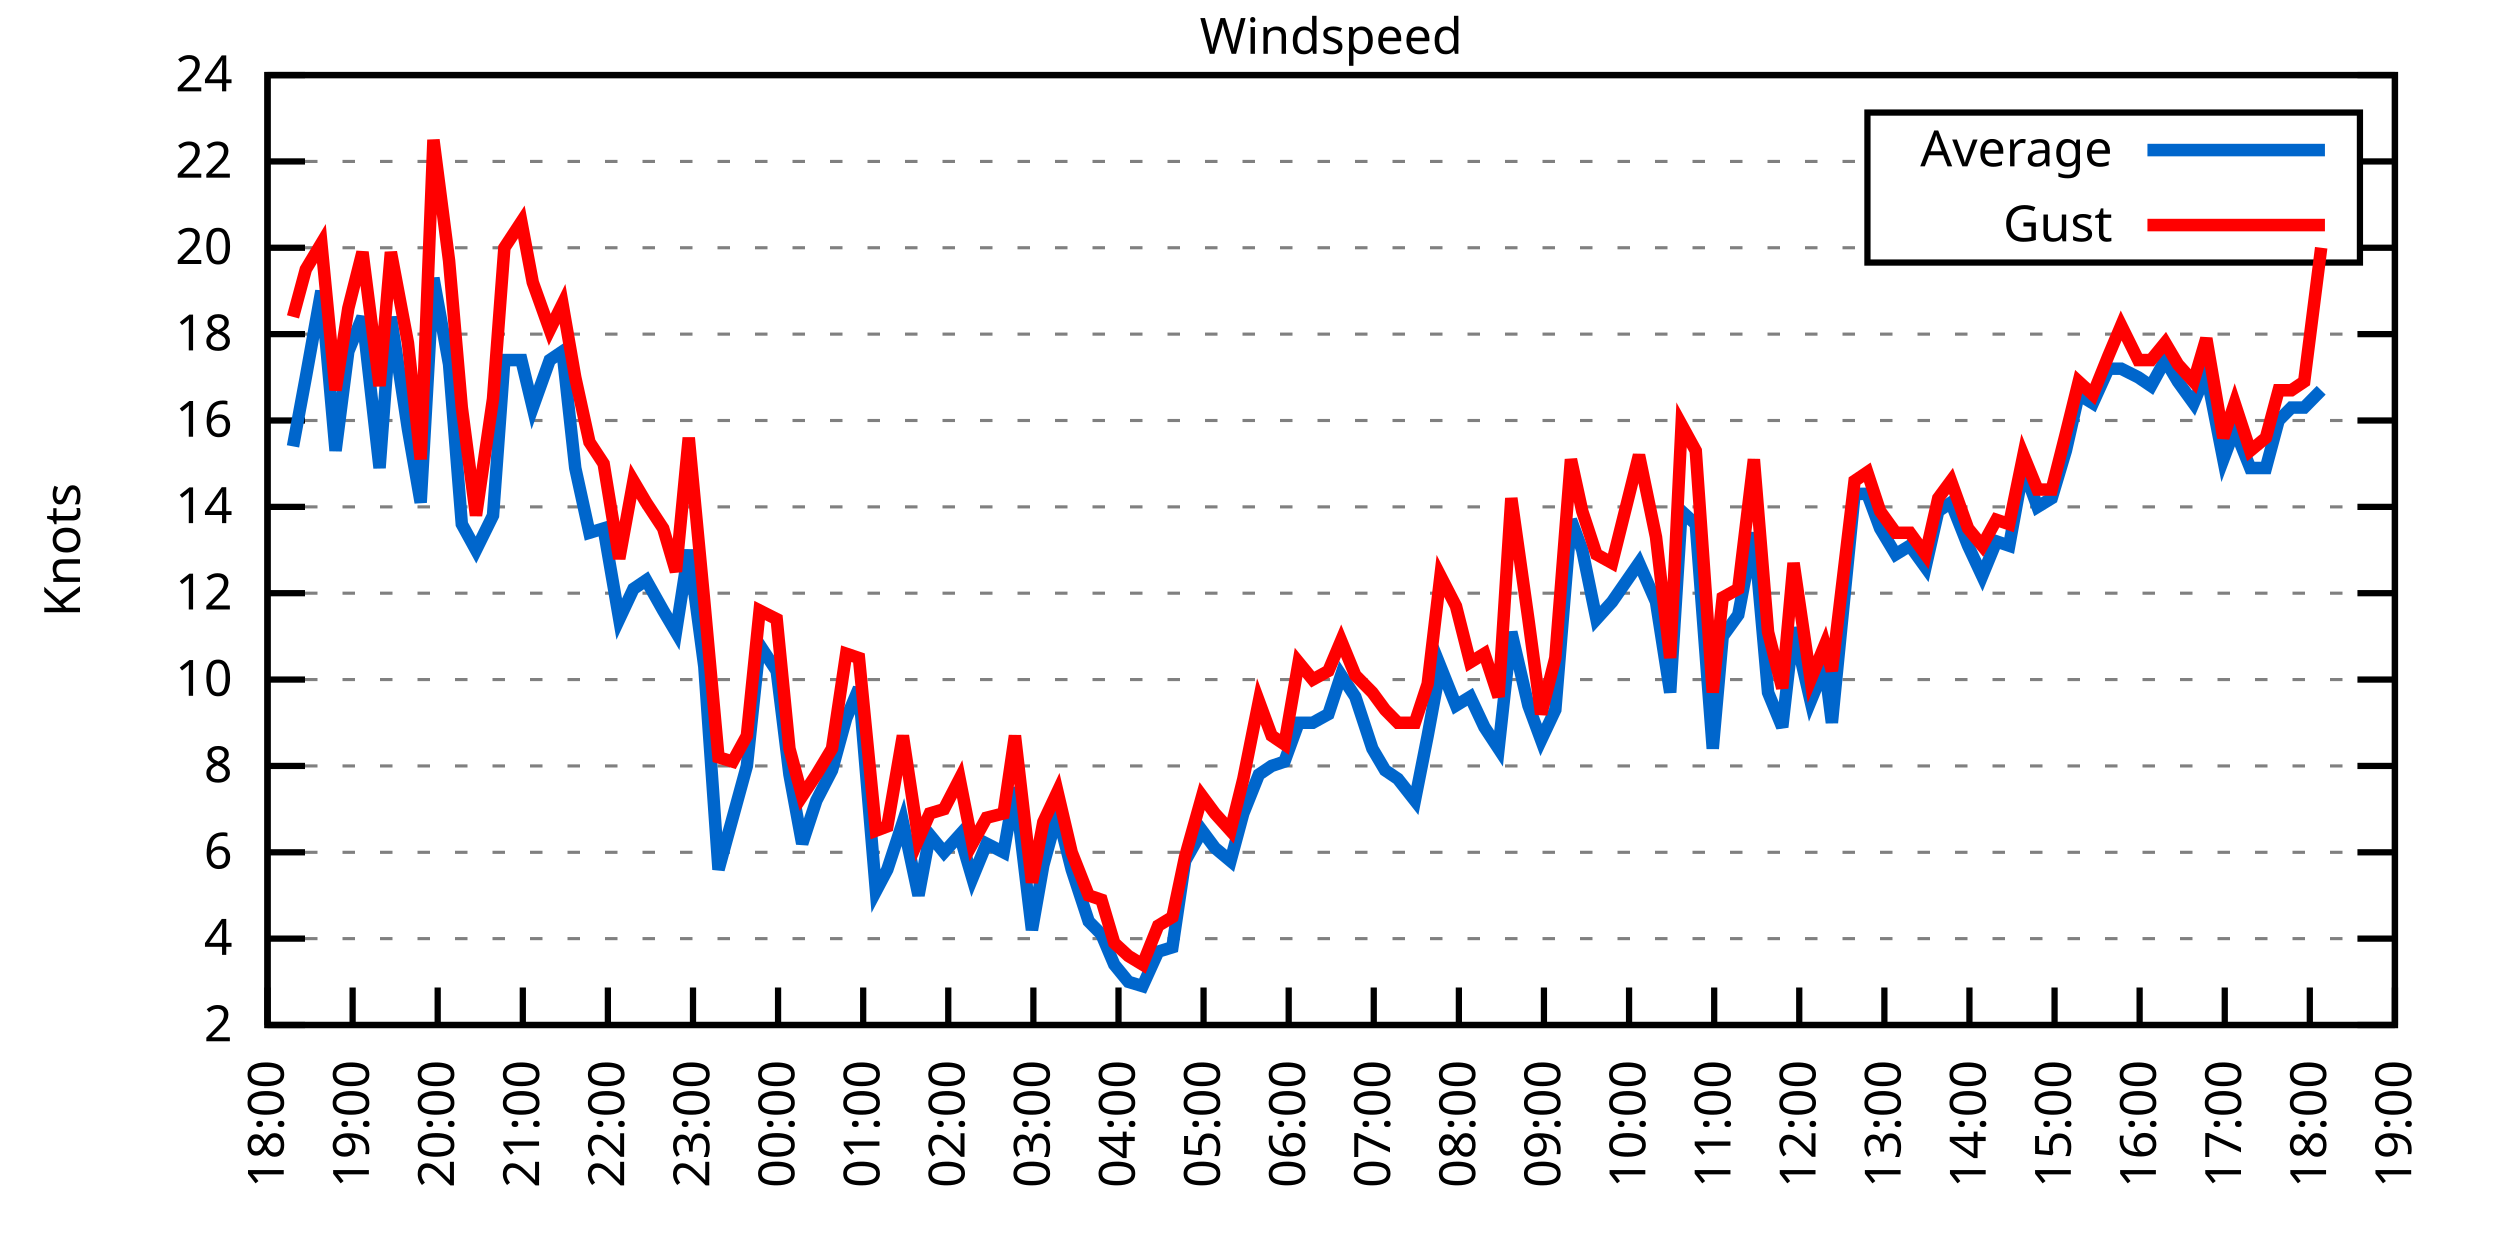
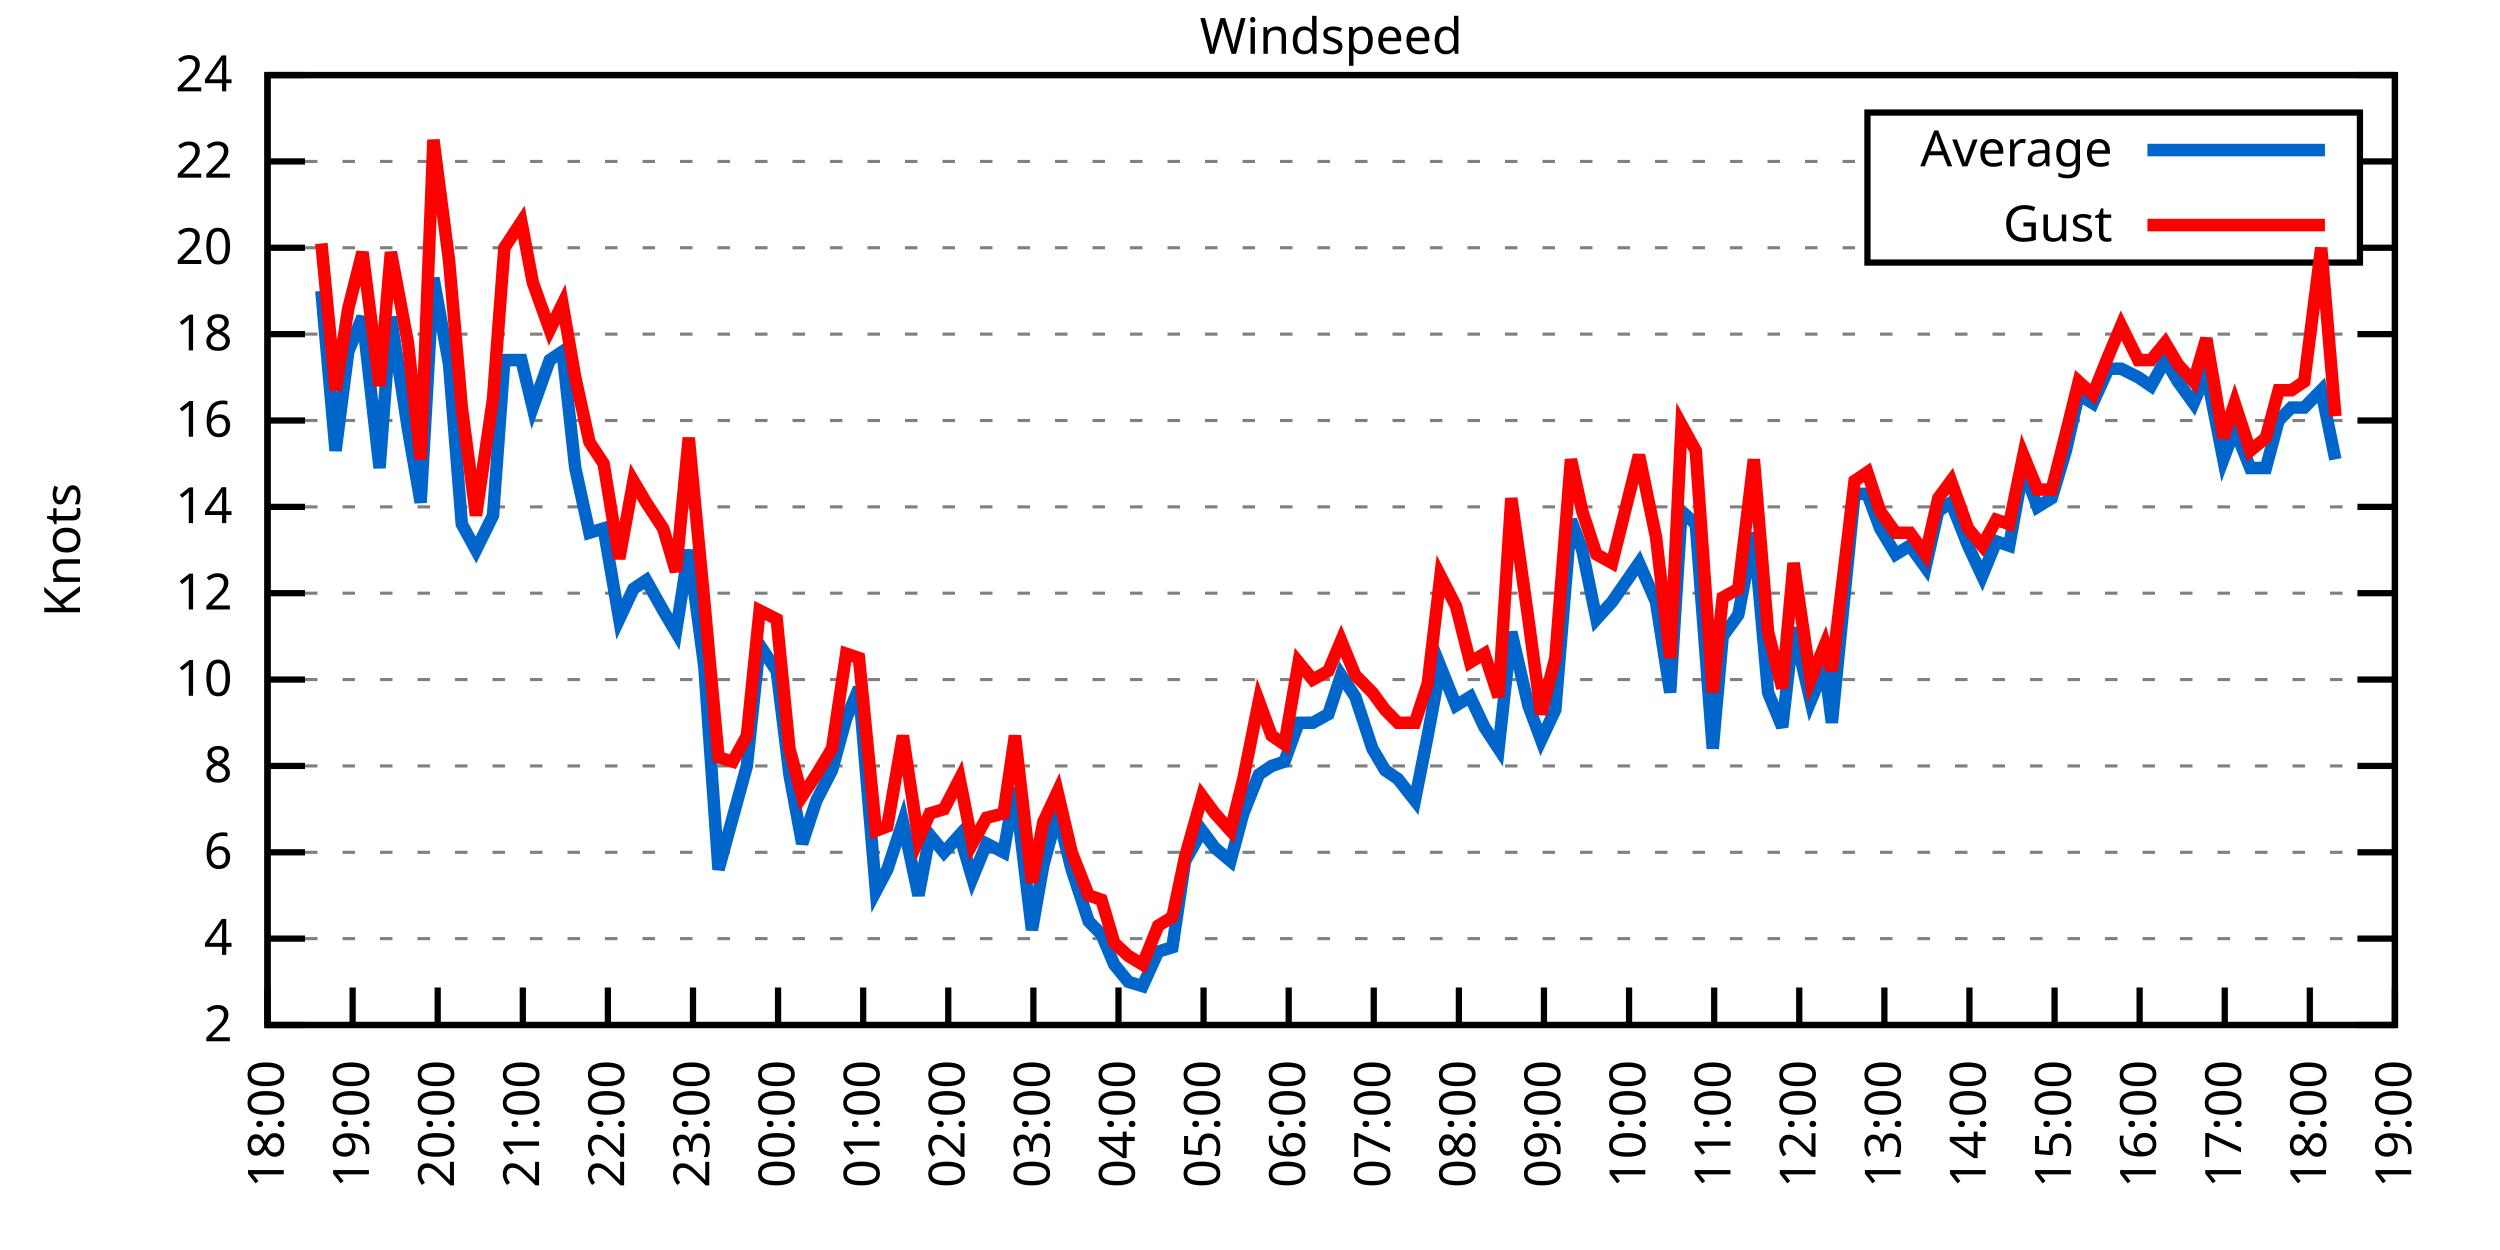
<svg xmlns="http://www.w3.org/2000/svg" xmlns:xlink="http://www.w3.org/1999/xlink" width="400" height="200" viewBox="0 0 400 200">
  <g id="gnuplot_canvas">
    <rect x="0" y="0" width="400" height="200" fill="none" />
    <defs>
      <circle id="gpDot" r="0.5" stroke-width="0.5" stroke="currentColor" />
      <path id="gpPt0" stroke-width="0.333" stroke="currentColor" d="M-1,0 h2 M0,-1 v2" />
      <path id="gpPt1" stroke-width="0.333" stroke="currentColor" d="M-1,-1 L1,1 M1,-1 L-1,1" />
      <path id="gpPt2" stroke-width="0.333" stroke="currentColor" d="M-1,0 L1,0 M0,-1 L0,1 M-1,-1 L1,1 M-1,1 L1,-1" />
      <rect id="gpPt3" stroke-width="0.333" stroke="currentColor" x="-1" y="-1" width="2" height="2" />
      <rect id="gpPt4" stroke-width="0.333" stroke="currentColor" fill="currentColor" x="-1" y="-1" width="2" height="2" />
      <circle id="gpPt5" stroke-width="0.333" stroke="currentColor" cx="0" cy="0" r="1" />
      <use xlink:href="#gpPt5" id="gpPt6" fill="currentColor" stroke="none" />
      <path id="gpPt7" stroke-width="0.333" stroke="currentColor" d="M0,-1.33 L-1.33,0.67 L1.33,0.67 z" />
      <use xlink:href="#gpPt7" id="gpPt8" fill="currentColor" stroke="none" />
      <use xlink:href="#gpPt7" id="gpPt9" stroke="currentColor" transform="rotate(180)" />
      <use xlink:href="#gpPt9" id="gpPt10" fill="currentColor" stroke="none" />
      <use xlink:href="#gpPt3" id="gpPt11" stroke="currentColor" transform="rotate(45)" />
      <use xlink:href="#gpPt11" id="gpPt12" fill="currentColor" stroke="none" />
      <path id="gpPt13" stroke-width="0.333" stroke="currentColor" d="M0,1.330 L1.265,0.411 L0.782,-1.067 L-0.782,-1.076 L-1.265,0.411 z" />
      <use xlink:href="#gpPt13" id="gpPt14" fill="currentColor" stroke="none" />
      <filter id="textbox" filterUnits="objectBoundingBox" x="0" y="0" height="1" width="1">
        <feFlood flood-color="white" flood-opacity="1" result="bgnd" />
        <feComposite in="SourceGraphic" in2="bgnd" operator="atop" />
      </filter>
      <filter id="greybox" filterUnits="objectBoundingBox" x="0" y="0" height="1" width="1">
        <feFlood flood-color="lightgrey" flood-opacity="1" result="grey" />
        <feComposite in="SourceGraphic" in2="grey" operator="atop" />
      </filter>
    </defs>
    <g fill="none" color="white" stroke="currentColor" stroke-width="1.00" stroke-linecap="butt" stroke-linejoin="miter">
</g>
    <g fill="none" color="black" stroke="currentColor" stroke-width="1.00" stroke-linecap="butt" stroke-linejoin="miter">
      <g stroke="none" shape-rendering="crispEdges">
        <polygon fill="rgb(255, 255, 255)" points="42.80,164.00 383.18,164.00 383.18,12.02 42.80,12.02 " />
      </g>
    </g>
    <g fill="none" color="black" stroke="currentColor" stroke-width="1.00" stroke-linecap="butt" stroke-linejoin="miter">
</g>
    <g fill="none" color="black" stroke="black" stroke-width="0.50" stroke-linecap="butt" stroke-linejoin="miter">
</g>
    <g fill="none" color="gray" stroke="currentColor" stroke-width="0.50" stroke-linecap="butt" stroke-linejoin="miter">
      <path stroke="gray" stroke-dasharray="2,4" class="gridline" d="M42.80,164.00 L383.19,164.00  " />
    </g>
    <g fill="none" color="gray" stroke="gray" stroke-width="1.00" stroke-linecap="butt" stroke-linejoin="miter">
</g>
    <g fill="none" color="black" stroke="currentColor" stroke-width="1.00" stroke-linecap="butt" stroke-linejoin="miter">
      <path stroke="black" d="M42.80,164.00 L48.80,164.00 M383.19,164.00 L377.19,164.00  " />
      <g transform="translate(37.20,166.60)" stroke="none" fill="black" font-family="Sans" font-size="8.00" text-anchor="end">
        <text>
          <tspan font-family="Sans"> 2</tspan>
        </text>
      </g>
    </g>
    <g fill="none" color="black" stroke="currentColor" stroke-width="1.00" stroke-linecap="butt" stroke-linejoin="miter">
</g>
    <g fill="none" color="black" stroke="black" stroke-width="0.50" stroke-linecap="butt" stroke-linejoin="miter">
</g>
    <g fill="none" color="gray" stroke="currentColor" stroke-width="0.50" stroke-linecap="butt" stroke-linejoin="miter">
      <path stroke="gray" stroke-dasharray="2,4" class="gridline" d="M42.80,150.18 L383.19,150.18  " />
    </g>
    <g fill="none" color="gray" stroke="gray" stroke-width="1.00" stroke-linecap="butt" stroke-linejoin="miter">
</g>
    <g fill="none" color="black" stroke="currentColor" stroke-width="1.00" stroke-linecap="butt" stroke-linejoin="miter">
      <path stroke="black" d="M42.80,150.18 L48.80,150.18 M383.19,150.18 L377.19,150.18  " />
      <g transform="translate(37.20,152.78)" stroke="none" fill="black" font-family="Sans" font-size="8.00" text-anchor="end">
        <text>
          <tspan font-family="Sans"> 4</tspan>
        </text>
      </g>
    </g>
    <g fill="none" color="black" stroke="currentColor" stroke-width="1.00" stroke-linecap="butt" stroke-linejoin="miter">
</g>
    <g fill="none" color="black" stroke="black" stroke-width="0.50" stroke-linecap="butt" stroke-linejoin="miter">
</g>
    <g fill="none" color="gray" stroke="currentColor" stroke-width="0.50" stroke-linecap="butt" stroke-linejoin="miter">
      <path stroke="gray" stroke-dasharray="2,4" class="gridline" d="M42.80,136.37 L383.19,136.37  " />
    </g>
    <g fill="none" color="gray" stroke="gray" stroke-width="1.00" stroke-linecap="butt" stroke-linejoin="miter">
</g>
    <g fill="none" color="black" stroke="currentColor" stroke-width="1.00" stroke-linecap="butt" stroke-linejoin="miter">
      <path stroke="black" d="M42.80,136.37 L48.80,136.37 M383.19,136.37 L377.19,136.37  " />
      <g transform="translate(37.20,138.97)" stroke="none" fill="black" font-family="Sans" font-size="8.00" text-anchor="end">
        <text>
          <tspan font-family="Sans"> 6</tspan>
        </text>
      </g>
    </g>
    <g fill="none" color="black" stroke="currentColor" stroke-width="1.00" stroke-linecap="butt" stroke-linejoin="miter">
</g>
    <g fill="none" color="black" stroke="black" stroke-width="0.50" stroke-linecap="butt" stroke-linejoin="miter">
</g>
    <g fill="none" color="gray" stroke="currentColor" stroke-width="0.50" stroke-linecap="butt" stroke-linejoin="miter">
      <path stroke="gray" stroke-dasharray="2,4" class="gridline" d="M42.80,122.55 L383.19,122.55  " />
    </g>
    <g fill="none" color="gray" stroke="gray" stroke-width="1.00" stroke-linecap="butt" stroke-linejoin="miter">
</g>
    <g fill="none" color="black" stroke="currentColor" stroke-width="1.00" stroke-linecap="butt" stroke-linejoin="miter">
      <path stroke="black" d="M42.80,122.55 L48.80,122.55 M383.19,122.55 L377.19,122.55  " />
      <g transform="translate(37.20,125.15)" stroke="none" fill="black" font-family="Sans" font-size="8.00" text-anchor="end">
        <text>
          <tspan font-family="Sans"> 8</tspan>
        </text>
      </g>
    </g>
    <g fill="none" color="black" stroke="currentColor" stroke-width="1.00" stroke-linecap="butt" stroke-linejoin="miter">
</g>
    <g fill="none" color="black" stroke="black" stroke-width="0.50" stroke-linecap="butt" stroke-linejoin="miter">
</g>
    <g fill="none" color="gray" stroke="currentColor" stroke-width="0.50" stroke-linecap="butt" stroke-linejoin="miter">
      <path stroke="gray" stroke-dasharray="2,4" class="gridline" d="M42.80,108.73 L383.19,108.73  " />
    </g>
    <g fill="none" color="gray" stroke="gray" stroke-width="1.00" stroke-linecap="butt" stroke-linejoin="miter">
</g>
    <g fill="none" color="black" stroke="currentColor" stroke-width="1.00" stroke-linecap="butt" stroke-linejoin="miter">
      <path stroke="black" d="M42.80,108.73 L48.80,108.73 M383.19,108.73 L377.19,108.73  " />
      <g transform="translate(37.20,111.33)" stroke="none" fill="black" font-family="Sans" font-size="8.00" text-anchor="end">
        <text>
          <tspan font-family="Sans"> 10</tspan>
        </text>
      </g>
    </g>
    <g fill="none" color="black" stroke="currentColor" stroke-width="1.00" stroke-linecap="butt" stroke-linejoin="miter">
</g>
    <g fill="none" color="black" stroke="black" stroke-width="0.50" stroke-linecap="butt" stroke-linejoin="miter">
</g>
    <g fill="none" color="gray" stroke="currentColor" stroke-width="0.50" stroke-linecap="butt" stroke-linejoin="miter">
      <path stroke="gray" stroke-dasharray="2,4" class="gridline" d="M42.80,94.91 L383.19,94.91  " />
    </g>
    <g fill="none" color="gray" stroke="gray" stroke-width="1.00" stroke-linecap="butt" stroke-linejoin="miter">
</g>
    <g fill="none" color="black" stroke="currentColor" stroke-width="1.00" stroke-linecap="butt" stroke-linejoin="miter">
      <path stroke="black" d="M42.80,94.91 L48.80,94.91 M383.19,94.91 L377.19,94.91  " />
      <g transform="translate(37.20,97.51)" stroke="none" fill="black" font-family="Sans" font-size="8.00" text-anchor="end">
        <text>
          <tspan font-family="Sans"> 12</tspan>
        </text>
      </g>
    </g>
    <g fill="none" color="black" stroke="currentColor" stroke-width="1.00" stroke-linecap="butt" stroke-linejoin="miter">
</g>
    <g fill="none" color="black" stroke="black" stroke-width="0.50" stroke-linecap="butt" stroke-linejoin="miter">
</g>
    <g fill="none" color="gray" stroke="currentColor" stroke-width="0.50" stroke-linecap="butt" stroke-linejoin="miter">
      <path stroke="gray" stroke-dasharray="2,4" class="gridline" d="M42.80,81.10 L383.19,81.10  " />
    </g>
    <g fill="none" color="gray" stroke="gray" stroke-width="1.00" stroke-linecap="butt" stroke-linejoin="miter">
</g>
    <g fill="none" color="black" stroke="currentColor" stroke-width="1.00" stroke-linecap="butt" stroke-linejoin="miter">
      <path stroke="black" d="M42.80,81.10 L48.80,81.10 M383.19,81.10 L377.19,81.10  " />
      <g transform="translate(37.20,83.70)" stroke="none" fill="black" font-family="Sans" font-size="8.00" text-anchor="end">
        <text>
          <tspan font-family="Sans"> 14</tspan>
        </text>
      </g>
    </g>
    <g fill="none" color="black" stroke="currentColor" stroke-width="1.00" stroke-linecap="butt" stroke-linejoin="miter">
</g>
    <g fill="none" color="black" stroke="black" stroke-width="0.50" stroke-linecap="butt" stroke-linejoin="miter">
</g>
    <g fill="none" color="gray" stroke="currentColor" stroke-width="0.50" stroke-linecap="butt" stroke-linejoin="miter">
      <path stroke="gray" stroke-dasharray="2,4" class="gridline" d="M42.80,67.28 L383.19,67.28  " />
    </g>
    <g fill="none" color="gray" stroke="gray" stroke-width="1.00" stroke-linecap="butt" stroke-linejoin="miter">
</g>
    <g fill="none" color="black" stroke="currentColor" stroke-width="1.00" stroke-linecap="butt" stroke-linejoin="miter">
      <path stroke="black" d="M42.80,67.28 L48.80,67.28 M383.19,67.28 L377.19,67.28  " />
      <g transform="translate(37.20,69.88)" stroke="none" fill="black" font-family="Sans" font-size="8.00" text-anchor="end">
        <text>
          <tspan font-family="Sans"> 16</tspan>
        </text>
      </g>
    </g>
    <g fill="none" color="black" stroke="currentColor" stroke-width="1.00" stroke-linecap="butt" stroke-linejoin="miter">
</g>
    <g fill="none" color="black" stroke="black" stroke-width="0.50" stroke-linecap="butt" stroke-linejoin="miter">
</g>
    <g fill="none" color="gray" stroke="currentColor" stroke-width="0.50" stroke-linecap="butt" stroke-linejoin="miter">
      <path stroke="gray" stroke-dasharray="2,4" class="gridline" d="M42.80,53.46 L383.19,53.46  " />
    </g>
    <g fill="none" color="gray" stroke="gray" stroke-width="1.00" stroke-linecap="butt" stroke-linejoin="miter">
</g>
    <g fill="none" color="black" stroke="currentColor" stroke-width="1.00" stroke-linecap="butt" stroke-linejoin="miter">
      <path stroke="black" d="M42.80,53.46 L48.80,53.46 M383.19,53.46 L377.19,53.46  " />
      <g transform="translate(37.20,56.06)" stroke="none" fill="black" font-family="Sans" font-size="8.00" text-anchor="end">
        <text>
          <tspan font-family="Sans"> 18</tspan>
        </text>
      </g>
    </g>
    <g fill="none" color="black" stroke="currentColor" stroke-width="1.00" stroke-linecap="butt" stroke-linejoin="miter">
</g>
    <g fill="none" color="black" stroke="black" stroke-width="0.50" stroke-linecap="butt" stroke-linejoin="miter">
</g>
    <g fill="none" color="gray" stroke="currentColor" stroke-width="0.50" stroke-linecap="butt" stroke-linejoin="miter">
      <path stroke="gray" stroke-dasharray="2,4" class="gridline" d="M42.80,39.64 L298.79,39.64 M377.59,39.64 L383.19,39.64  " />
    </g>
    <g fill="none" color="gray" stroke="gray" stroke-width="1.00" stroke-linecap="butt" stroke-linejoin="miter">
</g>
    <g fill="none" color="black" stroke="currentColor" stroke-width="1.00" stroke-linecap="butt" stroke-linejoin="miter">
      <path stroke="black" d="M42.80,39.64 L48.80,39.64 M383.19,39.64 L377.19,39.64  " />
      <g transform="translate(37.20,42.24)" stroke="none" fill="black" font-family="Sans" font-size="8.00" text-anchor="end">
        <text>
          <tspan font-family="Sans"> 20</tspan>
        </text>
      </g>
    </g>
    <g fill="none" color="black" stroke="currentColor" stroke-width="1.00" stroke-linecap="butt" stroke-linejoin="miter">
</g>
    <g fill="none" color="black" stroke="black" stroke-width="0.50" stroke-linecap="butt" stroke-linejoin="miter">
</g>
    <g fill="none" color="gray" stroke="currentColor" stroke-width="0.50" stroke-linecap="butt" stroke-linejoin="miter">
      <path stroke="gray" stroke-dasharray="2,4" class="gridline" d="M42.80,25.83 L298.79,25.83 M377.59,25.83 L383.19,25.83  " />
    </g>
    <g fill="none" color="gray" stroke="gray" stroke-width="1.00" stroke-linecap="butt" stroke-linejoin="miter">
</g>
    <g fill="none" color="black" stroke="currentColor" stroke-width="1.00" stroke-linecap="butt" stroke-linejoin="miter">
      <path stroke="black" d="M42.80,25.83 L48.80,25.83 M383.19,25.83 L377.19,25.83  " />
      <g transform="translate(37.20,28.43)" stroke="none" fill="black" font-family="Sans" font-size="8.00" text-anchor="end">
        <text>
          <tspan font-family="Sans"> 22</tspan>
        </text>
      </g>
    </g>
    <g fill="none" color="black" stroke="currentColor" stroke-width="1.00" stroke-linecap="butt" stroke-linejoin="miter">
</g>
    <g fill="none" color="black" stroke="black" stroke-width="0.50" stroke-linecap="butt" stroke-linejoin="miter">
</g>
    <g fill="none" color="gray" stroke="currentColor" stroke-width="0.50" stroke-linecap="butt" stroke-linejoin="miter">
      <path stroke="gray" stroke-dasharray="2,4" class="gridline" d="M42.80,12.01 L383.19,12.01  " />
    </g>
    <g fill="none" color="gray" stroke="gray" stroke-width="1.00" stroke-linecap="butt" stroke-linejoin="miter">
</g>
    <g fill="none" color="black" stroke="currentColor" stroke-width="1.00" stroke-linecap="butt" stroke-linejoin="miter">
      <path stroke="black" d="M42.80,12.01 L48.80,12.01 M383.19,12.01 L377.19,12.01  " />
      <g transform="translate(37.20,14.61)" stroke="none" fill="black" font-family="Sans" font-size="8.00" text-anchor="end">
        <text>
          <tspan font-family="Sans"> 24</tspan>
        </text>
      </g>
    </g>
    <g fill="none" color="black" stroke="currentColor" stroke-width="1.00" stroke-linecap="butt" stroke-linejoin="miter">
      <path stroke="black" d="M42.80,164.00 L42.80,158.00  " />
      <g transform="translate(45.40,169.60) rotate(270.00)" stroke="none" fill="black" font-family="Sans" font-size="8.00" text-anchor="end">
        <text>
          <tspan font-family="Sans">18:00</tspan>
        </text>
      </g>
    </g>
    <g fill="none" color="black" stroke="currentColor" stroke-width="1.00" stroke-linecap="butt" stroke-linejoin="miter">
      <path stroke="black" d="M56.42,164.00 L56.42,158.00  " />
      <g transform="translate(59.02,169.60) rotate(270.00)" stroke="none" fill="black" font-family="Sans" font-size="8.00" text-anchor="end">
        <text>
          <tspan font-family="Sans">19:00</tspan>
        </text>
      </g>
    </g>
    <g fill="none" color="black" stroke="currentColor" stroke-width="1.00" stroke-linecap="butt" stroke-linejoin="miter">
      <path stroke="black" d="M70.03,164.00 L70.03,158.00  " />
      <g transform="translate(72.63,169.60) rotate(270.00)" stroke="none" fill="black" font-family="Sans" font-size="8.00" text-anchor="end">
        <text>
          <tspan font-family="Sans">20:00</tspan>
        </text>
      </g>
    </g>
    <g fill="none" color="black" stroke="currentColor" stroke-width="1.00" stroke-linecap="butt" stroke-linejoin="miter">
      <path stroke="black" d="M83.65,164.00 L83.65,158.00  " />
      <g transform="translate(86.25,169.60) rotate(270.00)" stroke="none" fill="black" font-family="Sans" font-size="8.00" text-anchor="end">
        <text>
          <tspan font-family="Sans">21:00</tspan>
        </text>
      </g>
    </g>
    <g fill="none" color="black" stroke="currentColor" stroke-width="1.00" stroke-linecap="butt" stroke-linejoin="miter">
      <path stroke="black" d="M97.26,164.00 L97.26,158.00  " />
      <g transform="translate(99.86,169.60) rotate(270.00)" stroke="none" fill="black" font-family="Sans" font-size="8.00" text-anchor="end">
        <text>
          <tspan font-family="Sans">22:00</tspan>
        </text>
      </g>
    </g>
    <g fill="none" color="black" stroke="currentColor" stroke-width="1.00" stroke-linecap="butt" stroke-linejoin="miter">
      <path stroke="black" d="M110.88,164.00 L110.88,158.00  " />
      <g transform="translate(113.48,169.60) rotate(270.00)" stroke="none" fill="black" font-family="Sans" font-size="8.00" text-anchor="end">
        <text>
          <tspan font-family="Sans">23:00</tspan>
        </text>
      </g>
    </g>
    <g fill="none" color="black" stroke="currentColor" stroke-width="1.00" stroke-linecap="butt" stroke-linejoin="miter">
      <path stroke="black" d="M124.49,164.00 L124.49,158.00  " />
      <g transform="translate(127.09,169.60) rotate(270.00)" stroke="none" fill="black" font-family="Sans" font-size="8.00" text-anchor="end">
        <text>
          <tspan font-family="Sans">00:00</tspan>
        </text>
      </g>
    </g>
    <g fill="none" color="black" stroke="currentColor" stroke-width="1.00" stroke-linecap="butt" stroke-linejoin="miter">
      <path stroke="black" d="M138.11,164.00 L138.11,158.00  " />
      <g transform="translate(140.71,169.60) rotate(270.00)" stroke="none" fill="black" font-family="Sans" font-size="8.00" text-anchor="end">
        <text>
          <tspan font-family="Sans">01:00</tspan>
        </text>
      </g>
    </g>
    <g fill="none" color="black" stroke="currentColor" stroke-width="1.00" stroke-linecap="butt" stroke-linejoin="miter">
      <path stroke="black" d="M151.72,164.00 L151.72,158.00  " />
      <g transform="translate(154.32,169.60) rotate(270.00)" stroke="none" fill="black" font-family="Sans" font-size="8.00" text-anchor="end">
        <text>
          <tspan font-family="Sans">02:00</tspan>
        </text>
      </g>
    </g>
    <g fill="none" color="black" stroke="currentColor" stroke-width="1.00" stroke-linecap="butt" stroke-linejoin="miter">
      <path stroke="black" d="M165.34,164.00 L165.34,158.00  " />
      <g transform="translate(167.94,169.60) rotate(270.00)" stroke="none" fill="black" font-family="Sans" font-size="8.00" text-anchor="end">
        <text>
          <tspan font-family="Sans">03:00</tspan>
        </text>
      </g>
    </g>
    <g fill="none" color="black" stroke="currentColor" stroke-width="1.00" stroke-linecap="butt" stroke-linejoin="miter">
      <path stroke="black" d="M178.96,164.00 L178.96,158.00  " />
      <g transform="translate(181.56,169.60) rotate(270.00)" stroke="none" fill="black" font-family="Sans" font-size="8.00" text-anchor="end">
        <text>
          <tspan font-family="Sans">04:00</tspan>
        </text>
      </g>
    </g>
    <g fill="none" color="black" stroke="currentColor" stroke-width="1.00" stroke-linecap="butt" stroke-linejoin="miter">
      <path stroke="black" d="M192.57,164.00 L192.57,158.00  " />
      <g transform="translate(195.17,169.60) rotate(270.00)" stroke="none" fill="black" font-family="Sans" font-size="8.00" text-anchor="end">
        <text>
          <tspan font-family="Sans">05:00</tspan>
        </text>
      </g>
    </g>
    <g fill="none" color="black" stroke="currentColor" stroke-width="1.00" stroke-linecap="butt" stroke-linejoin="miter">
      <path stroke="black" d="M206.19,164.00 L206.19,158.00  " />
      <g transform="translate(208.79,169.60) rotate(270.00)" stroke="none" fill="black" font-family="Sans" font-size="8.00" text-anchor="end">
        <text>
          <tspan font-family="Sans">06:00</tspan>
        </text>
      </g>
    </g>
    <g fill="none" color="black" stroke="currentColor" stroke-width="1.00" stroke-linecap="butt" stroke-linejoin="miter">
      <path stroke="black" d="M219.80,164.00 L219.80,158.00  " />
      <g transform="translate(222.40,169.60) rotate(270.00)" stroke="none" fill="black" font-family="Sans" font-size="8.00" text-anchor="end">
        <text>
          <tspan font-family="Sans">07:00</tspan>
        </text>
      </g>
    </g>
    <g fill="none" color="black" stroke="currentColor" stroke-width="1.00" stroke-linecap="butt" stroke-linejoin="miter">
      <path stroke="black" d="M233.42,164.00 L233.42,158.00  " />
      <g transform="translate(236.02,169.60) rotate(270.00)" stroke="none" fill="black" font-family="Sans" font-size="8.00" text-anchor="end">
        <text>
          <tspan font-family="Sans">08:00</tspan>
        </text>
      </g>
    </g>
    <g fill="none" color="black" stroke="currentColor" stroke-width="1.00" stroke-linecap="butt" stroke-linejoin="miter">
      <path stroke="black" d="M247.03,164.00 L247.03,158.00  " />
      <g transform="translate(249.63,169.60) rotate(270.00)" stroke="none" fill="black" font-family="Sans" font-size="8.00" text-anchor="end">
        <text>
          <tspan font-family="Sans">09:00</tspan>
        </text>
      </g>
    </g>
    <g fill="none" color="black" stroke="currentColor" stroke-width="1.00" stroke-linecap="butt" stroke-linejoin="miter">
      <path stroke="black" d="M260.65,164.00 L260.65,158.00  " />
      <g transform="translate(263.25,169.60) rotate(270.00)" stroke="none" fill="black" font-family="Sans" font-size="8.00" text-anchor="end">
        <text>
          <tspan font-family="Sans">10:00</tspan>
        </text>
      </g>
    </g>
    <g fill="none" color="black" stroke="currentColor" stroke-width="1.00" stroke-linecap="butt" stroke-linejoin="miter">
      <path stroke="black" d="M274.27,164.00 L274.27,158.00  " />
      <g transform="translate(276.87,169.60) rotate(270.00)" stroke="none" fill="black" font-family="Sans" font-size="8.00" text-anchor="end">
        <text>
          <tspan font-family="Sans">11:00</tspan>
        </text>
      </g>
    </g>
    <g fill="none" color="black" stroke="currentColor" stroke-width="1.00" stroke-linecap="butt" stroke-linejoin="miter">
      <path stroke="black" d="M287.88,164.00 L287.88,158.00  " />
      <g transform="translate(290.48,169.60) rotate(270.00)" stroke="none" fill="black" font-family="Sans" font-size="8.00" text-anchor="end">
        <text>
          <tspan font-family="Sans">12:00</tspan>
        </text>
      </g>
    </g>
    <g fill="none" color="black" stroke="currentColor" stroke-width="1.00" stroke-linecap="butt" stroke-linejoin="miter">
      <path stroke="black" d="M301.50,164.00 L301.50,158.00  " />
      <g transform="translate(304.10,169.60) rotate(270.00)" stroke="none" fill="black" font-family="Sans" font-size="8.00" text-anchor="end">
        <text>
          <tspan font-family="Sans">13:00</tspan>
        </text>
      </g>
    </g>
    <g fill="none" color="black" stroke="currentColor" stroke-width="1.00" stroke-linecap="butt" stroke-linejoin="miter">
      <path stroke="black" d="M315.11,164.00 L315.11,158.00  " />
      <g transform="translate(317.71,169.60) rotate(270.00)" stroke="none" fill="black" font-family="Sans" font-size="8.00" text-anchor="end">
        <text>
          <tspan font-family="Sans">14:00</tspan>
        </text>
      </g>
    </g>
    <g fill="none" color="black" stroke="currentColor" stroke-width="1.00" stroke-linecap="butt" stroke-linejoin="miter">
      <path stroke="black" d="M328.73,164.00 L328.73,158.00  " />
      <g transform="translate(331.33,169.60) rotate(270.00)" stroke="none" fill="black" font-family="Sans" font-size="8.00" text-anchor="end">
        <text>
          <tspan font-family="Sans">15:00</tspan>
        </text>
      </g>
    </g>
    <g fill="none" color="black" stroke="currentColor" stroke-width="1.00" stroke-linecap="butt" stroke-linejoin="miter">
      <path stroke="black" d="M342.34,164.00 L342.34,158.00  " />
      <g transform="translate(344.94,169.60) rotate(270.00)" stroke="none" fill="black" font-family="Sans" font-size="8.00" text-anchor="end">
        <text>
          <tspan font-family="Sans">16:00</tspan>
        </text>
      </g>
    </g>
    <g fill="none" color="black" stroke="currentColor" stroke-width="1.00" stroke-linecap="butt" stroke-linejoin="miter">
      <path stroke="black" d="M355.96,164.00 L355.96,158.00  " />
      <g transform="translate(358.56,169.60) rotate(270.00)" stroke="none" fill="black" font-family="Sans" font-size="8.00" text-anchor="end">
        <text>
          <tspan font-family="Sans">17:00</tspan>
        </text>
      </g>
    </g>
    <g fill="none" color="black" stroke="currentColor" stroke-width="1.00" stroke-linecap="butt" stroke-linejoin="miter">
      <path stroke="black" d="M369.57,164.00 L369.57,158.00  " />
      <g transform="translate(372.17,169.60) rotate(270.00)" stroke="none" fill="black" font-family="Sans" font-size="8.00" text-anchor="end">
        <text>
          <tspan font-family="Sans">18:00</tspan>
        </text>
      </g>
    </g>
    <g fill="none" color="black" stroke="currentColor" stroke-width="1.00" stroke-linecap="butt" stroke-linejoin="miter">
      <path stroke="black" d="M383.19,164.00 L383.19,158.00  " />
      <g transform="translate(385.79,169.60) rotate(270.00)" stroke="none" fill="black" font-family="Sans" font-size="8.00" text-anchor="end">
        <text>
          <tspan font-family="Sans">19:00</tspan>
        </text>
      </g>
    </g>
    <g fill="none" color="black" stroke="currentColor" stroke-width="1.00" stroke-linecap="butt" stroke-linejoin="miter">
</g>
    <g fill="none" color="black" stroke="currentColor" stroke-width="1.00" stroke-linecap="butt" stroke-linejoin="miter">
      <path stroke="black" d="M42.80,12.01 L42.80,164.00 L383.19,164.00 L383.19,12.01 L42.80,12.01 Z  " />
    </g>
    <g fill="none" color="black" stroke="currentColor" stroke-width="1.00" stroke-linecap="butt" stroke-linejoin="miter">
</g>
    <g fill="none" color="black" stroke="currentColor" stroke-width="1.00" stroke-linecap="butt" stroke-linejoin="miter">
      <path stroke="black" d="M298.79,42.01 L298.79,18.01 L377.59,18.01 L377.59,42.01 L298.79,42.01 Z  " />
    </g>
    <g id="Windspeed_plot_1">
      <g fill="none" color="white" stroke="black" stroke-width="2.00" stroke-linecap="butt" stroke-linejoin="miter">
</g>
      <g fill="none" color="black" stroke="currentColor" stroke-width="2.00" stroke-linecap="butt" stroke-linejoin="miter">
        <g transform="translate(337.99,26.61)" stroke="none" fill="black" font-family="Sans" font-size="8.00" text-anchor="end">
          <text>
            <tspan font-family="Sans">Average</tspan>
          </text>
        </g>
      </g>
      <g fill="none" color="black" stroke="currentColor" stroke-width="2.00" stroke-linecap="butt" stroke-linejoin="miter">
-         <path stroke="rgb(  0, 102, 204)" d="M343.59,24.01 L371.99,24.01 M46.88,71.42 L48.93,60.37 L51.42,46.55 L53.69,72.12 L55.73,56.23 L58.00,50.70   L60.73,74.88 L62.54,50.70 L65.27,68.66 L67.31,80.41 L69.35,44.48 L71.85,58.30 L73.89,83.86 L76.16,88.00   L78.88,82.48 L80.70,57.61 L83.42,57.61 L85.24,65.21 L87.96,57.61 L90.00,56.23 L92.04,74.88 L94.31,85.24   L96.58,84.55 L99.08,99.06 L101.35,94.22 L103.39,92.84 L106.11,97.68 L108.15,101.13 L110.20,88.00 L112.69,106.66   L114.96,139.13 L117.23,130.84 L119.50,122.55 L121.54,103.20 L124.27,107.35 L126.31,123.93 L128.35,134.98 L130.62,128.08   L133.12,123.24 L135.39,114.95 L137.43,110.11 L140.15,142.58 L141.97,139.13 L144.46,131.53 L146.96,143.27 L148.77,133.60   L151.04,136.37 L153.54,133.60 L155.58,140.51 L157.85,134.98 L160.57,136.37 L162.39,126.00 L165.11,148.80 L166.93,138.44   L169.20,130.15 L171.47,139.13 L174.19,147.42 L176.23,149.49 L178.28,154.33 L180.54,157.09 L182.81,157.78 L185.31,152.26   L187.58,151.56 L189.62,137.75 L192.34,132.91 L194.39,135.67 L196.88,137.75 L198.93,130.15 L201.42,123.93 L203.46,122.55   L205.51,121.86 L207.78,115.64 L210.04,115.64 L212.54,114.26 L214.58,108.04 L216.85,111.49 L219.58,119.78 L221.62,123.24   L223.66,124.62 L226.38,128.08 L228.43,117.71 L230.47,106.66 L232.96,112.88 L235.23,111.49 L237.50,116.33 L239.77,119.78   L241.81,101.13 L244.54,112.88 L246.58,118.40 L248.85,113.57 L251.35,83.17 L253.16,88.00 L255.43,99.06 L257.93,96.30   L262.24,90.08 L264.96,96.30 L267.23,110.80 L269.05,81.79 L271.32,83.86 L274.04,119.78 L275.63,101.82 L278.12,98.37   L280.62,85.24 L282.89,110.80 L285.16,116.33 L286.97,100.44 L289.70,112.19 L291.97,106.66 L293.10,115.64 L296.73,79.02   L298.77,79.02 L300.82,84.55 L303.31,88.70 L305.58,87.31 L308.08,90.77 L310.12,81.79 L312.16,80.41 L314.89,87.31   L317.15,92.15 L319.42,86.62 L321.47,87.31 L323.74,74.88 L326.00,81.10 L328.27,79.71 L330.54,72.12 L332.59,63.13   L334.85,64.52 L337.35,58.99 L339.39,58.99 L342.12,60.37 L344.16,61.75 L346.43,57.61 L348.47,61.06 L350.97,64.52   L353.01,59.68 L355.73,73.50 L357.55,68.66 L360.04,74.88 L362.54,74.88 L364.58,67.28 L366.62,65.21 L368.67,65.21   L371.39,62.44  " />
+         <path stroke="rgb(  0, 102, 204)" d="M343.59,24.01 L371.99,24.01 M51.42,46.55 L53.69,72.12 L55.73,56.23 L58.00,50.70 L60.73,74.88 L62.54,50.70   L65.27,68.66 L67.31,80.41 L69.35,44.48 L71.85,58.30 L73.89,83.86 L76.16,88.00 L78.88,82.48 L80.70,57.61   L83.42,57.61 L85.24,65.21 L87.96,57.61 L90.00,56.23 L92.04,74.88 L94.31,85.24 L96.58,84.55 L99.08,99.06   L101.35,94.22 L103.39,92.84 L106.11,97.68 L108.15,101.13 L110.20,88.00 L112.69,106.66 L114.96,139.13 L117.23,130.84   L119.50,122.55 L121.54,103.20 L124.27,107.35 L126.31,123.93 L128.35,134.98 L130.62,128.08 L133.12,123.24 L135.39,114.95   L137.43,110.11 L140.15,142.58 L141.97,139.13 L144.46,131.53 L146.96,143.27 L148.77,133.60 L151.04,136.37 L153.54,133.60   L155.58,140.51 L157.85,134.98 L160.57,136.37 L162.39,126.00 L165.11,148.80 L166.93,138.44 L169.20,130.15 L171.47,139.13   L174.19,147.42 L176.23,149.49 L178.28,154.33 L180.54,157.09 L182.81,157.78 L185.31,152.26 L187.58,151.56 L189.62,137.75   L192.34,132.91 L194.39,135.67 L196.88,137.75 L198.93,130.15 L201.42,123.93 L203.46,122.55 L205.51,121.86 L207.78,115.64   L210.04,115.64 L212.54,114.26 L214.58,108.04 L216.85,111.49 L219.58,119.78 L221.62,123.24 L223.66,124.62 L226.38,128.08   L228.43,117.71 L230.47,106.66 L232.96,112.88 L235.23,111.49 L237.50,116.33 L239.77,119.78 L241.81,101.13 L244.54,112.88   L246.58,118.40 L248.85,113.57 L251.35,83.17 L253.16,88.00 L255.43,99.06 L257.93,96.30 L262.24,90.08 L264.96,96.30   L267.23,110.80 L269.05,81.79 L271.32,83.86 L274.04,119.78 L275.63,101.82 L278.12,98.37 L280.62,85.24 L282.89,110.80   L285.16,116.33 L286.97,100.44 L289.70,112.19 L291.97,106.66 L293.10,115.64 L296.73,79.02 L298.77,79.02 L300.82,84.55   L303.31,88.70 L305.58,87.31 L308.08,90.77 L310.12,81.79 L312.16,80.41 L314.89,87.31 L317.15,92.15 L319.42,86.62   L321.47,87.31 L323.74,74.88 L326.00,81.10 L328.27,79.71 L330.54,72.12 L332.59,63.13 L334.85,64.52 L337.35,58.99   L339.39,58.99 L342.12,60.37 L344.16,61.75 L346.43,57.61 L348.47,61.06 L350.97,64.52 L353.01,59.68 L355.73,73.50   L357.55,68.66 L360.04,74.88 L362.54,74.88 L364.58,67.28 L366.62,65.21 L368.67,65.21 L371.39,62.44 L373.66,73.50    " />
      </g>
    </g>
    <g id="Windspeed_plot_2">
      <g fill="none" color="black" stroke="currentColor" stroke-width="2.00" stroke-linecap="butt" stroke-linejoin="miter">
        <g transform="translate(337.99,38.61)" stroke="none" fill="black" font-family="Sans" font-size="8.00" text-anchor="end">
          <text>
            <tspan font-family="Sans">Gust</tspan>
          </text>
        </g>
      </g>
      <g fill="none" color="black" stroke="currentColor" stroke-width="2.00" stroke-linecap="butt" stroke-linejoin="miter">
-         <path stroke="rgb(255,   0,   0)" d="M343.59,36.01 L371.99,36.01 M46.88,50.70 L48.93,43.10 L51.42,38.95 L53.69,62.44 L55.73,49.32 L58.00,40.34   L60.73,61.75 L62.54,40.34 L65.27,54.84 L67.31,73.50 L69.35,22.37 L71.85,41.72 L73.89,65.21 L76.16,82.48   L78.88,63.82 L80.70,39.64 L83.42,35.50 L85.24,45.17 L87.96,52.77 L90.00,48.63 L92.04,60.37 L94.31,70.73   L96.58,74.19 L99.08,89.39 L101.35,76.95 L103.39,80.41 L106.11,84.55 L108.15,91.46 L110.20,70.04 L112.69,96.30   L114.96,121.17 L117.23,121.86 L119.50,117.71 L121.54,97.68 L124.27,99.06 L126.31,119.78 L128.35,127.38 L130.62,123.93   L133.12,119.78 L135.39,104.59 L137.43,105.28 L140.15,132.91 L141.97,132.22 L144.46,117.71 L146.96,134.29 L148.77,130.15   L151.04,129.46 L153.54,124.62 L155.58,134.98 L157.85,130.84 L160.57,130.15 L162.39,117.71 L165.11,141.20 L166.93,131.53   L169.20,126.69 L171.47,136.37 L174.19,143.27 L176.23,143.96 L178.28,150.87 L180.54,152.95 L182.81,154.33 L185.31,148.11   L187.58,146.73 L189.62,137.06 L192.34,127.38 L194.39,130.15 L196.88,132.91 L198.93,124.62 L201.42,112.19 L203.46,117.71   L205.51,119.09 L207.78,105.97 L210.04,108.73 L212.54,107.35 L214.58,102.51 L216.85,108.04 L219.58,110.80 L221.62,113.57   L223.66,115.64 L226.38,115.64 L228.43,109.42 L230.47,92.15 L232.96,96.99 L235.23,105.97 L237.50,104.59 L239.77,111.49   L241.81,79.71 L244.54,99.06 L246.58,114.26 L248.85,105.28 L251.35,73.50 L253.16,81.79 L255.43,88.70 L257.93,90.08   L262.24,72.81 L264.96,85.93 L267.23,105.28 L269.05,67.97 L271.32,72.12 L274.04,110.80 L275.63,95.60 L278.12,94.22   L280.62,73.50 L282.89,101.13 L285.16,110.11 L286.97,90.08 L289.70,108.73 L291.97,103.20 L293.10,107.35 L296.73,76.95   L298.77,75.57 L300.82,81.79 L303.31,85.24 L305.58,85.24 L308.08,88.70 L310.12,79.71 L312.16,76.95 L314.89,84.55   L317.15,87.31 L319.42,83.17 L321.47,83.86 L323.74,72.81 L326.00,78.33 L328.27,78.33 L330.54,69.35 L332.59,61.06   L334.85,63.13 L337.35,56.92 L339.39,52.08 L342.12,57.61 L344.16,57.61 L346.43,54.84 L348.47,58.30 L350.97,61.06   L353.01,54.15 L355.73,70.04 L357.55,64.52 L360.04,72.12 L362.54,70.04 L364.58,62.44 L366.62,62.44 L368.67,61.06   L371.39,39.64  " />
+         <path stroke="rgb(255,   0,   0)" d="M343.59,36.01 L371.99,36.01 M51.42,38.95 L53.69,62.44 L55.73,49.32 L58.00,40.34 L60.73,61.75 L62.54,40.34   L65.27,54.84 L67.31,73.50 L69.35,22.37 L71.85,41.72 L73.89,65.21 L76.16,82.48 L78.88,63.82 L80.70,39.64   L83.42,35.50 L85.24,45.17 L87.96,52.77 L90.00,48.63 L92.04,60.37 L94.31,70.73 L96.58,74.19 L99.08,89.39   L101.35,76.95 L103.39,80.41 L106.11,84.55 L108.15,91.46 L110.20,70.04 L112.69,96.30 L114.96,121.17 L117.23,121.86   L119.50,117.71 L121.54,97.68 L124.27,99.06 L126.31,119.78 L128.35,127.38 L130.62,123.93 L133.12,119.78 L135.39,104.59   L137.43,105.28 L140.15,132.91 L141.97,132.22 L144.46,117.71 L146.96,134.29 L148.77,130.15 L151.04,129.46 L153.54,124.62   L155.58,134.98 L157.85,130.84 L160.57,130.15 L162.39,117.71 L165.11,141.20 L166.93,131.53 L169.20,126.69 L171.47,136.37   L174.19,143.27 L176.23,143.96 L178.28,150.87 L180.54,152.95 L182.81,154.33 L185.31,148.11 L187.58,146.73 L189.62,137.06   L192.34,127.38 L194.39,130.15 L196.88,132.91 L198.93,124.62 L201.42,112.19 L203.46,117.71 L205.51,119.09 L207.78,105.97   L210.04,108.73 L212.54,107.35 L214.58,102.51 L216.85,108.04 L219.58,110.80 L221.62,113.57 L223.66,115.64 L226.38,115.64   L228.43,109.42 L230.47,92.15 L232.96,96.99 L235.23,105.97 L237.50,104.59 L239.77,111.49 L241.81,79.71 L244.54,99.06   L246.58,114.26 L248.85,105.28 L251.35,73.50 L253.16,81.79 L255.43,88.70 L257.93,90.08 L262.24,72.81 L264.96,85.93   L267.23,105.28 L269.05,67.97 L271.32,72.12 L274.04,110.80 L275.63,95.60 L278.12,94.22 L280.62,73.50 L282.89,101.13   L285.16,110.11 L286.97,90.08 L289.70,108.73 L291.97,103.20 L293.10,107.35 L296.73,76.95 L298.77,75.57 L300.82,81.79   L303.31,85.24 L305.58,85.24 L308.08,88.70 L310.12,79.71 L312.16,76.95 L314.89,84.55 L317.15,87.31 L319.42,83.17   L321.47,83.86 L323.74,72.81 L326.00,78.33 L328.27,78.33 L330.54,69.35 L332.59,61.06 L334.85,63.13 L337.35,56.92   L339.39,52.08 L342.12,57.61 L344.16,57.61 L346.43,54.84 L348.47,58.30 L350.97,61.06 L353.01,54.15 L355.73,70.04   L357.55,64.52 L360.04,72.12 L362.54,70.04 L364.58,62.44 L366.62,62.44 L368.67,61.06 L371.39,39.64 L373.66,66.59    " />
      </g>
    </g>
    <g fill="none" color="black" stroke="currentColor" stroke-width="2.00" stroke-linecap="butt" stroke-linejoin="miter">
</g>
    <g fill="none" color="black" stroke="black" stroke-width="1.00" stroke-linecap="butt" stroke-linejoin="miter">
</g>
    <g fill="none" color="black" stroke="currentColor" stroke-width="1.00" stroke-linecap="butt" stroke-linejoin="miter">
      <path stroke="black" d="M42.80,12.01 L42.80,164.00 L383.19,164.00 L383.19,12.01 L42.80,12.01 Z  " />
      <g transform="translate(12.80,88.01) rotate(270.00)" stroke="none" fill="black" font-family="Sans" font-size="8.00" text-anchor="middle">
        <text>
          <tspan font-family="Sans">Knots</tspan>
        </text>
      </g>
    </g>
    <g fill="none" color="black" stroke="currentColor" stroke-width="1.00" stroke-linecap="butt" stroke-linejoin="miter">
</g>
    <g fill="none" color="black" stroke="currentColor" stroke-width="1.00" stroke-linecap="butt" stroke-linejoin="miter">
      <g transform="translate(212.99,8.61)" stroke="none" fill="black" font-family="Sans" font-size="8.00" text-anchor="middle">
        <text>
          <tspan font-family="Sans">Windspeed</tspan>
        </text>
      </g>
    </g>
    <g fill="none" color="black" stroke="currentColor" stroke-width="1.00" stroke-linecap="butt" stroke-linejoin="miter">
</g>
  </g>
</svg>
